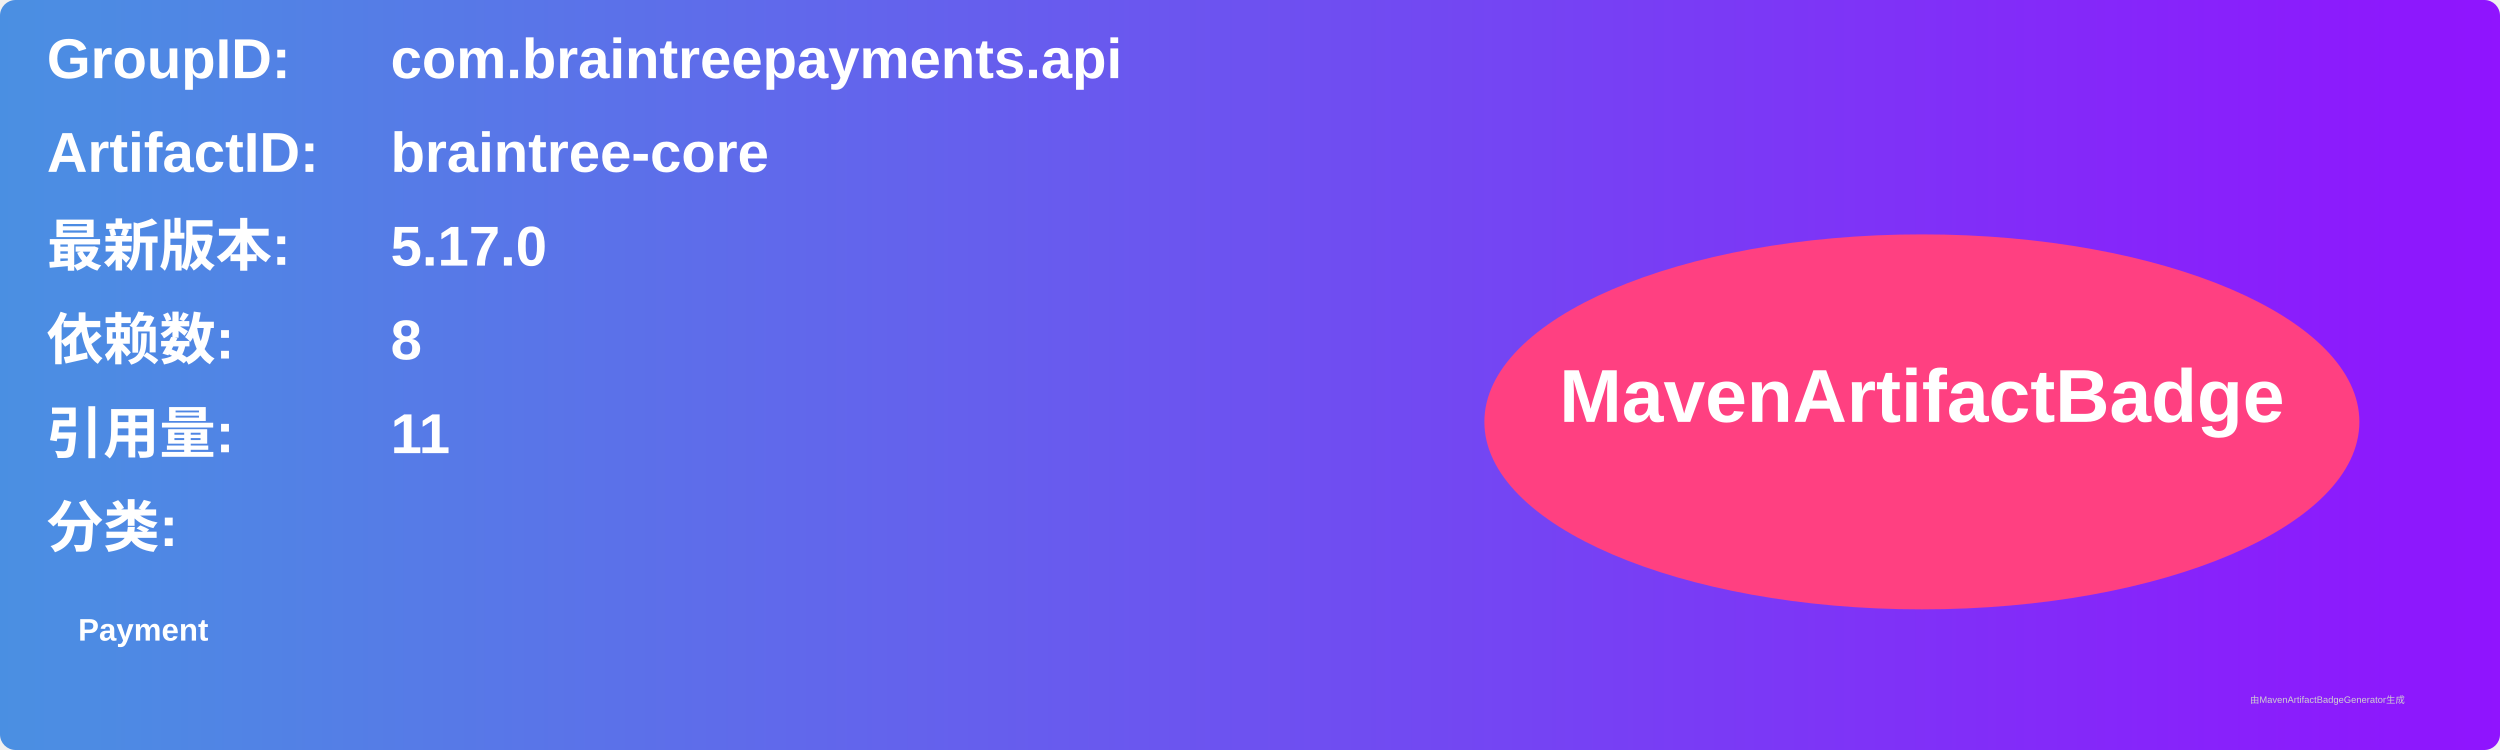
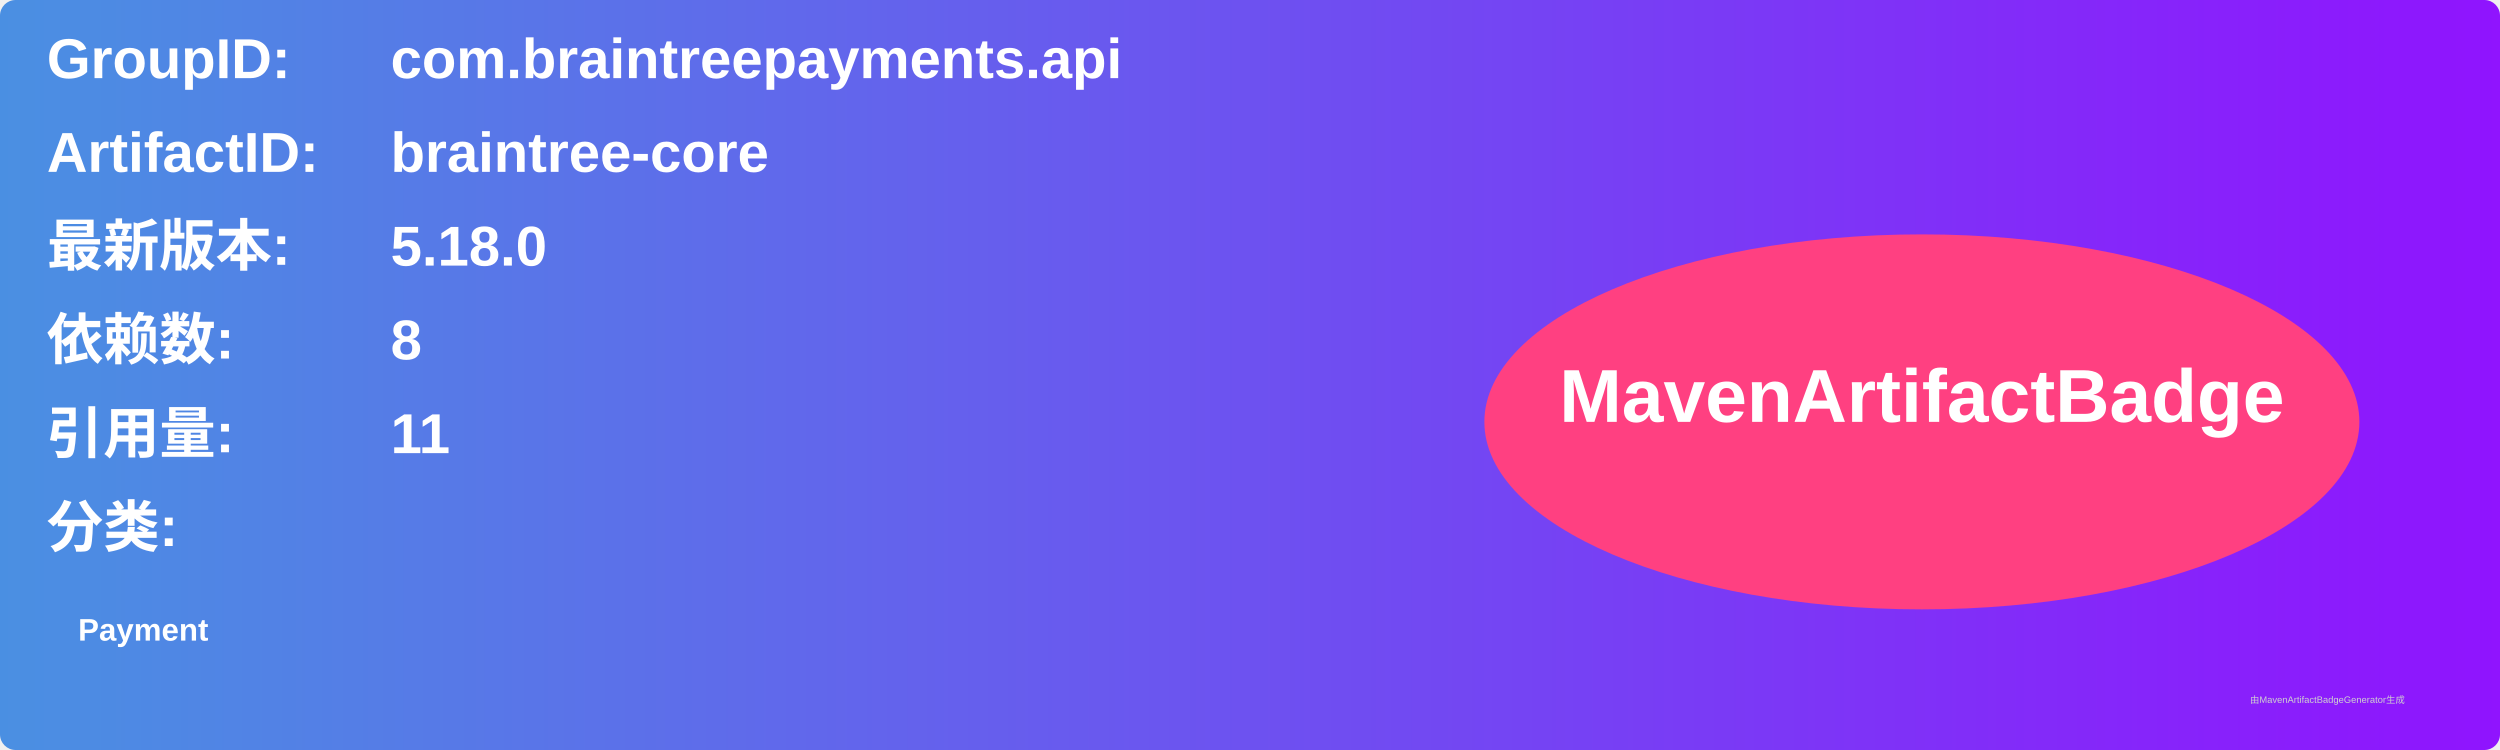
<svg xmlns="http://www.w3.org/2000/svg" width="800" height="240" viewBox="0 0 800 240">
  <linearGradient id="grad" x1="0%" y1="0%" x2="100%" y2="0%">
    <stop offset="0%" stop-color="#4a90e2" />
    <stop offset="100%" stop-color="#9013fe" />
  </linearGradient>
  <rect width="100%" height="100%" rx="5" ry="5" fill="url(#grad)" />
  <g transform="translate(15, 15)">
    <text x="0" y="10" font-family="Arial" font-size="18" fill="white" font-weight="bold" width="260">GroupID:</text>
    <text x="110" y="10" font-family="Arial" font-size="18" fill="white" font-weight="bold" width="460">com.braintreepayments.api</text>
    <text x="0" y="40" font-family="Arial" font-size="18" fill="white" font-weight="bold" width="260">ArtifactID:</text>
    <text x="110" y="40" font-family="Arial" font-size="18" fill="white" font-weight="bold" width="460">braintree-core</text>
    <text x="0" y="70" font-family="Arial" font-size="18" fill="white" font-weight="bold">最新版本:</text>
    <text x="110" y="70" font-family="Arial" font-size="18" fill="white" font-weight="bold">
-       <tspan font-weight="bold">5.17.0</tspan>
+       <tspan font-weight="bold">5.18.0</tspan>
    </text>
    <text x="0" y="100" font-family="Arial" font-size="18" fill="white" font-weight="bold">依赖数: </text>
    <text x="110" y="100" font-family="Arial" font-size="18" fill="white">
      <tspan font-weight="bold">8</tspan>
    </text>
    <text x="0" y="130" font-family="Arial" font-size="18" fill="white" font-weight="bold">引用量: </text>
    <text x="110" y="130" font-family="Arial" font-size="18" fill="white">
      <tspan font-weight="bold">11</tspan>
    </text>
    <text x="0" y="160" font-family="Arial" font-size="18" fill="white" font-weight="bold">分类:</text>
    <text x="10" y="190" font-family="Arial" font-size="10" fill="white">
      <tspan font-weight="bold">Payment</tspan>
    </text>
    <ellipse cx="600" cy="120" rx="140" ry="60" fill="#ff4081" />
    <text x="600" y="120" text-anchor="middle" font-family="Arial" font-size="24" fill="white" font-weight="bold">MavenArtifactBadge</text>
  </g>
  <text x="720" y="225" font-family="Arial" font-size="3" fill="#d0d0d0">由MavenArtifactBadgeGenerator生成</text>
</svg>
